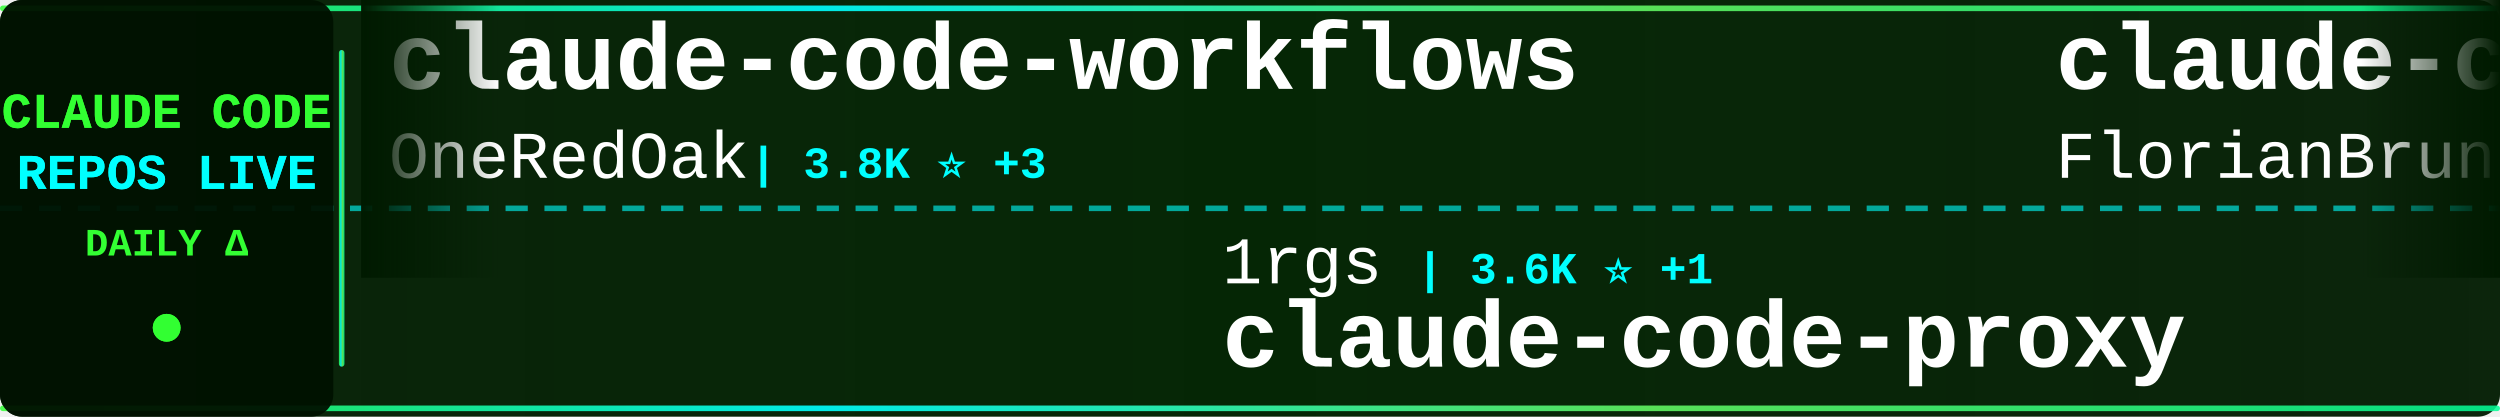
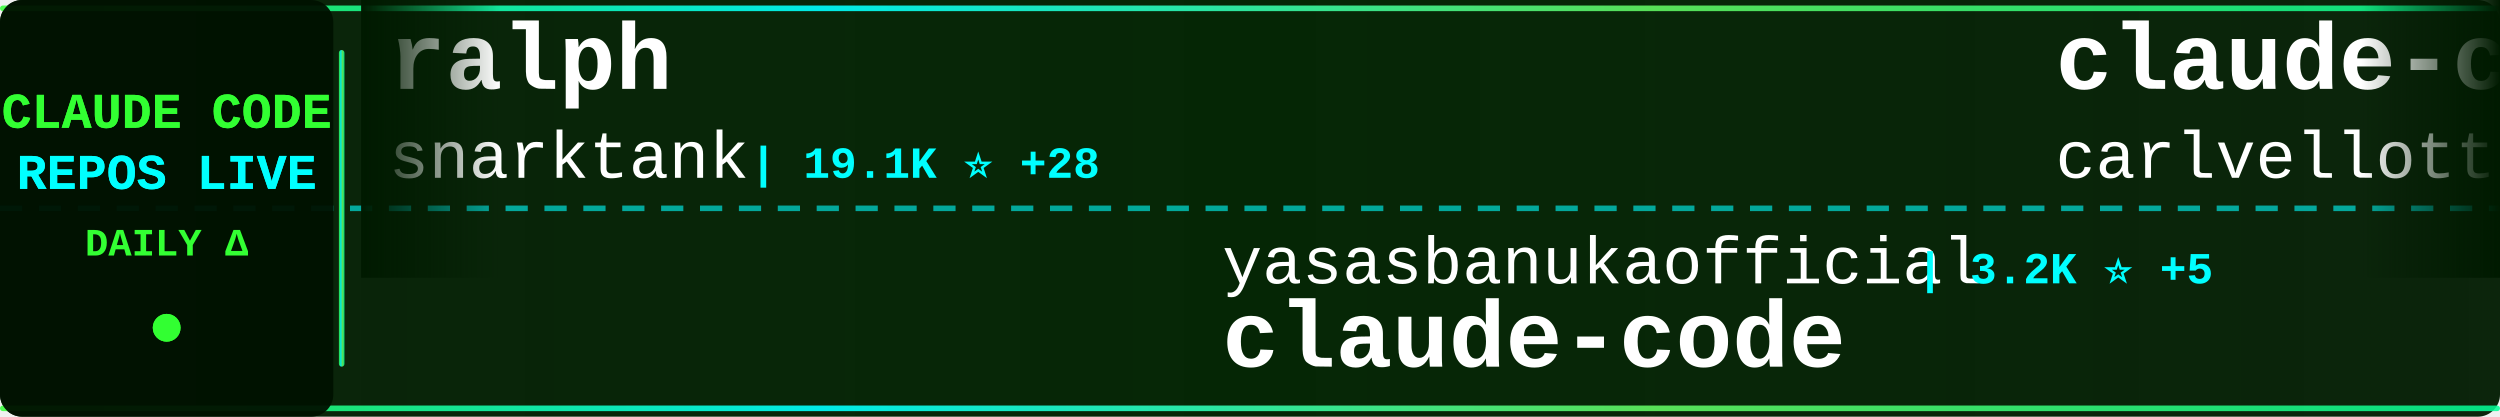
<svg xmlns="http://www.w3.org/2000/svg" width="900" height="150">
  <defs>
    <linearGradient id="tickerBg" x1="0%" y1="0%" x2="100%" y2="0%">
      <stop offset="0%" style="stop-color:#001a00;stop-opacity:0.95" />
      <stop offset="50%" style="stop-color:#002200;stop-opacity:0.98" />
      <stop offset="100%" style="stop-color:#001a00;stop-opacity:0.95" />
    </linearGradient>
    <linearGradient id="borderGrad" x1="0%" y1="0%" x2="100%" y2="0%">
      <stop offset="0%" style="stop-color:#33ff33;stop-opacity:0.85">
        <animate attributeName="stop-opacity" values="0.85;1;0.85" dur="2s" repeatCount="indefinite" />
      </stop>
      <stop offset="33%" style="stop-color:#00ffff;stop-opacity:0.9">
        <animate attributeName="stop-opacity" values="0.9;1;0.9" dur="2.2s" repeatCount="indefinite" />
      </stop>
      <stop offset="66%" style="stop-color:#66ff66;stop-opacity:0.85">
        <animate attributeName="stop-opacity" values="0.85;1;0.85" dur="1.8s" repeatCount="indefinite" />
      </stop>
      <stop offset="100%" style="stop-color:#00ff99;stop-opacity:0.85">
        <animate attributeName="stop-opacity" values="0.85;1;0.85" dur="2s" repeatCount="indefinite" />
      </stop>
    </linearGradient>
    <filter id="textGlow">
      <feGaussianBlur stdDeviation="0.1" result="coloredBlur" />
      <feMerge>
        <feMergeNode in="coloredBlur" />
        <feMergeNode in="SourceGraphic" />
      </feMerge>
    </filter>
    <filter id="metricGlow">
      <feGaussianBlur stdDeviation="0.2" result="coloredBlur" />
      <feMerge>
        <feMergeNode in="coloredBlur" />
        <feMergeNode in="SourceGraphic" />
      </feMerge>
    </filter>
    <linearGradient id="leftFade" x1="0%" y1="0%" x2="100%" y2="0%">
      <stop offset="0%" style="stop-color:#001a00;stop-opacity:1" />
      <stop offset="100%" style="stop-color:#001a00;stop-opacity:0" />
    </linearGradient>
    <linearGradient id="rightFade" x1="0%" y1="0%" x2="100%" y2="0%">
      <stop offset="0%" style="stop-color:#001a00;stop-opacity:0" />
      <stop offset="100%" style="stop-color:#001a00;stop-opacity:1" />
    </linearGradient>
  </defs>
  <rect width="900" height="150" fill="url(#tickerBg)" rx="8" />
  <rect x="0" y="2" width="900" height="2" fill="url(#borderGrad)" rx="1" />
  <rect x="0" y="146" width="900" height="2" fill="url(#borderGrad)" rx="1" />
  <line x1="0" y1="75" x2="900" y2="75" stroke="#00ffff" stroke-width="2" stroke-dasharray="8 6" opacity="0.6" />
  <rect x="0" y="0" width="120" height="150" fill="#001100" opacity="0.95" rx="8" />
  <text x="60" y="46" font-family="'Courier New', monospace" font-size="18" font-weight="bold" fill="#33ff33" text-anchor="middle" filter="url(#textGlow)">
    CLAUDE CODE
  </text>
  <text x="60" y="68" font-family="'Courier New', monospace" font-size="18" font-weight="bold" fill="#00ffff" text-anchor="middle" filter="url(#textGlow)">
    REPOS LIVE
  </text>
  <text x="60" y="92" font-family="'Courier New', monospace" font-size="14" font-weight="bold" fill="#33ff33" text-anchor="middle">
    DAILY Δ
  </text>
  <circle cx="60" cy="118" r="5" fill="#33ff33" filter="url(#metricGlow)">
    <animate attributeName="r" values="4;6;4" dur="1.5s" repeatCount="indefinite" />
    <animate attributeName="opacity" values="0.6;1;0.6" dur="1.5s" repeatCount="indefinite" />
  </circle>
  <rect x="122" y="18" width="2" height="114" fill="url(#borderGrad)" rx="1" />
  <clipPath id="tickerClip">
    <rect x="130" y="0" width="770" height="150" />
  </clipPath>
  <g clip-path="url(#tickerClip)">
    <g id="tickerItems">
      <animateTransform attributeName="transform" attributeType="XML" type="translate" from="0 0" to="-3000 0" dur="54s" repeatCount="indefinite" />
      <g transform="translate(0, 0)">
-         <text x="140" y="32" font-family="'Courier New', monospace" font-size="34" font-weight="bold" fill="#ffffff">claude-code-workflows</text>
-         <text x="140" y="64" font-family="'Courier New', monospace" font-size="24" font-weight="normal" fill="#ffffff" opacity="1.0">OneRedOak</text>
-         <text x="270" y="64" font-family="'Courier New', monospace" font-size="16" font-weight="bold" fill="#00ffff"> | 3.8K ⭐ +3</text>
+         <text x="140" y="32" font-family="'Courier New', monospace" font-size="34" font-weight="bold" fill="#ffffff">ralph</text>
+         <text x="140" y="64" font-family="'Courier New', monospace" font-size="24" font-weight="normal" fill="#ffffff" opacity="1.0">snarktank</text>
+         <text x="270" y="64" font-family="'Courier New', monospace" font-size="16" font-weight="bold" fill="#00ffff"> | 19.1K ⭐ +28</text>
      </g>
      <g transform="translate(300, 0)">
-         <text x="140" y="102" font-family="'Courier New', monospace" font-size="24" font-weight="normal" fill="#ffffff" opacity="1.0">1rgs</text>
-         <text x="210" y="102" font-family="'Courier New', monospace" font-size="16" font-weight="bold" fill="#00ffff"> | 3.6K ⭐ +1</text>
-         <text x="140" y="132" font-family="'Courier New', monospace" font-size="34" font-weight="bold" fill="#ffffff">claude-code-proxy</text>
+         <text x="140" y="102" font-family="'Courier New', monospace" font-size="24" font-weight="normal" fill="#ffffff" opacity="1.0">yasasbanukaofficial</text>
+         <text x="390" y="102" font-family="'Courier New', monospace" font-size="16" font-weight="bold" fill="#00ffff"> | 3.2K ⭐ +5</text>
+         <text x="140" y="132" font-family="'Courier New', monospace" font-size="34" font-weight="bold" fill="#ffffff">claude-code</text>
      </g>
      <g transform="translate(600, 0)">
-         <text x="140" y="32" font-family="'Courier New', monospace" font-size="34" font-weight="bold" fill="#ffffff">claude-code-ultimate-gui...</text>
-         <text x="140" y="64" font-family="'Courier New', monospace" font-size="24" font-weight="normal" fill="#ffffff" opacity="1.0">FlorianBruniaux</text>
-         <text x="342" y="64" font-family="'Courier New', monospace" font-size="16" font-weight="bold" fill="#00ffff"> | 4.4K ⭐ +16</text>
+         <text x="140" y="32" font-family="'Courier New', monospace" font-size="34" font-weight="bold" fill="#ffffff">claude-code-pm-course</text>
+         <text x="140" y="64" font-family="'Courier New', monospace" font-size="24" font-weight="normal" fill="#ffffff" opacity="1.0">carlvellotti</text>
+         <text x="306" y="64" font-family="'Courier New', monospace" font-size="16" font-weight="bold" fill="#00ffff"> | 2.0K ⭐ +4</text>
      </g>
      <g transform="translate(900, 0)">
-         <text x="140" y="102" font-family="'Courier New', monospace" font-size="24" font-weight="normal" fill="#ffffff" opacity="1.0">Piebald-AI</text>
-         <text x="282" y="102" font-family="'Courier New', monospace" font-size="16" font-weight="bold" fill="#00ffff"> | 10.2K ⭐ +24</text>
-         <text x="140" y="132" font-family="'Courier New', monospace" font-size="34" font-weight="bold" fill="#ffffff">claude-code-system-promp...</text>
+         <text x="140" y="102" font-family="'Courier New', monospace" font-size="24" font-weight="normal" fill="#ffffff" opacity="1.0">frankbria</text>
+         <text x="270" y="102" font-family="'Courier New', monospace" font-size="16" font-weight="bold" fill="#00ffff"> | 9.1K ⭐ +4</text>
+         <text x="140" y="132" font-family="'Courier New', monospace" font-size="34" font-weight="bold" fill="#ffffff">ralph-claude-code</text>
      </g>
      <g transform="translate(1200, 0)">
-         <text x="140" y="32" font-family="'Courier New', monospace" font-size="34" font-weight="bold" fill="#ffffff">claude-code</text>
-         <text x="140" y="64" font-family="'Courier New', monospace" font-size="24" font-weight="normal" fill="#ffffff" opacity="1.0">Onewon</text>
-         <text x="234" y="64" font-family="'Courier New', monospace" font-size="16" font-weight="bold" fill="#00ffff"> | 180 ⭐</text>
+         <text x="140" y="32" font-family="'Courier New', monospace" font-size="34" font-weight="bold" fill="#ffffff">claude-code-from-scratch</text>
+         <text x="140" y="64" font-family="'Courier New', monospace" font-size="24" font-weight="normal" fill="#ffffff" opacity="1.0">Windy3f3f3f3f</text>
+         <text x="318" y="64" font-family="'Courier New', monospace" font-size="16" font-weight="bold" fill="#00ffff"> | 1.2K ⭐ +7</text>
      </g>
      <g transform="translate(1500, 0)">
-         <text x="140" y="102" font-family="'Courier New', monospace" font-size="24" font-weight="normal" fill="#ffffff" opacity="1.0">ding113</text>
-         <text x="246" y="102" font-family="'Courier New', monospace" font-size="16" font-weight="bold" fill="#00ffff"> | 2.8K ⭐ +2</text>
-         <text x="140" y="132" font-family="'Courier New', monospace" font-size="34" font-weight="bold" fill="#ffffff">claude-code-hub</text>
+         <text x="140" y="102" font-family="'Courier New', monospace" font-size="24" font-weight="normal" fill="#ffffff" opacity="1.0">anthropics</text>
+         <text x="282" y="102" font-family="'Courier New', monospace" font-size="16" font-weight="bold" fill="#00ffff"> | 828 ⭐</text>
+         <text x="140" y="132" font-family="'Courier New', monospace" font-size="34" font-weight="bold" fill="#ffffff">claude-code-base-action</text>
      </g>
      <g transform="translate(1800, 0)">
-         <text x="140" y="32" font-family="'Courier New', monospace" font-size="34" font-weight="bold" fill="#ffffff">claude-code</text>
-         <text x="140" y="64" font-family="'Courier New', monospace" font-size="24" font-weight="normal" fill="#ffffff" opacity="1.0">mehmoodosman</text>
-         <text x="306" y="64" font-family="'Courier New', monospace" font-size="16" font-weight="bold" fill="#00ffff"> | 169 ⭐</text>
+         <text x="140" y="32" font-family="'Courier New', monospace" font-size="34" font-weight="bold" fill="#ffffff">skills</text>
+         <text x="140" y="64" font-family="'Courier New', monospace" font-size="24" font-weight="normal" fill="#ffffff" opacity="1.0">anthropics</text>
+         <text x="282" y="64" font-family="'Courier New', monospace" font-size="16" font-weight="bold" fill="#00ffff"> | 135.8K ⭐ +823</text>
      </g>
      <g transform="translate(2100, 0)">
-         <text x="140" y="102" font-family="'Courier New', monospace" font-size="24" font-weight="normal" fill="#ffffff" opacity="1.0">luongnv89</text>
-         <text x="270" y="102" font-family="'Courier New', monospace" font-size="16" font-weight="bold" fill="#00ffff"> | 33.1K ⭐ +181</text>
-         <text x="140" y="132" font-family="'Courier New', monospace" font-size="34" font-weight="bold" fill="#ffffff">claude-howto</text>
+         <text x="140" y="102" font-family="'Courier New', monospace" font-size="24" font-weight="normal" fill="#ffffff" opacity="1.0">JrCx7scC</text>
+         <text x="258" y="102" font-family="'Courier New', monospace" font-size="16" font-weight="bold" fill="#00ffff"> | 368 ⭐</text>
+         <text x="140" y="132" font-family="'Courier New', monospace" font-size="34" font-weight="bold" fill="#ffffff">claude-code-source</text>
      </g>
      <g transform="translate(2400, 0)">
-         <text x="140" y="32" font-family="'Courier New', monospace" font-size="34" font-weight="bold" fill="#ffffff">claude-code-guide</text>
-         <text x="140" y="64" font-family="'Courier New', monospace" font-size="24" font-weight="normal" fill="#ffffff" opacity="1.0">Cranot</text>
-         <text x="234" y="64" font-family="'Courier New', monospace" font-size="16" font-weight="bold" fill="#00ffff"> | 2.7K ⭐ +4</text>
+         <text x="140" y="32" font-family="'Courier New', monospace" font-size="34" font-weight="bold" fill="#ffffff">claude-code</text>
+         <text x="140" y="64" font-family="'Courier New', monospace" font-size="24" font-weight="normal" fill="#ffffff" opacity="1.0">tanbiralam</text>
+         <text x="282" y="64" font-family="'Courier New', monospace" font-size="16" font-weight="bold" fill="#00ffff"> | 1.7K ⭐ +6</text>
      </g>
      <g transform="translate(2700, 0)">
-         <text x="140" y="102" font-family="'Courier New', monospace" font-size="24" font-weight="normal" fill="#ffffff" opacity="1.0">feiskyer</text>
-         <text x="258" y="102" font-family="'Courier New', monospace" font-size="16" font-weight="bold" fill="#00ffff"> | 1.5K ⭐ +2</text>
-         <text x="140" y="132" font-family="'Courier New', monospace" font-size="34" font-weight="bold" fill="#ffffff">claude-code-settings</text>
+         <text x="140" y="102" font-family="'Courier New', monospace" font-size="24" font-weight="normal" fill="#ffffff" opacity="1.0">ponponon</text>
+         <text x="258" y="102" font-family="'Courier New', monospace" font-size="16" font-weight="bold" fill="#00ffff"> | 2.2K ⭐ +3</text>
+         <text x="140" y="132" font-family="'Courier New', monospace" font-size="34" font-weight="bold" fill="#ffffff">claude_code_src</text>
      </g>
      <g transform="translate(3000, 0)">
-         <text x="140" y="32" font-family="'Courier New', monospace" font-size="34" font-weight="bold" fill="#ffffff">claude-code-workflows</text>
-         <text x="140" y="64" font-family="'Courier New', monospace" font-size="24" font-weight="normal" fill="#ffffff" opacity="1.0">OneRedOak</text>
-         <text x="270" y="64" font-family="'Courier New', monospace" font-size="16" font-weight="bold" fill="#00ffff"> | 3.8K ⭐ +3</text>
+         <text x="140" y="32" font-family="'Courier New', monospace" font-size="34" font-weight="bold" fill="#ffffff">ralph</text>
+         <text x="140" y="64" font-family="'Courier New', monospace" font-size="24" font-weight="normal" fill="#ffffff" opacity="1.0">snarktank</text>
+         <text x="270" y="64" font-family="'Courier New', monospace" font-size="16" font-weight="bold" fill="#00ffff"> | 19.1K ⭐ +28</text>
      </g>
      <g transform="translate(3300, 0)">
-         <text x="140" y="102" font-family="'Courier New', monospace" font-size="24" font-weight="normal" fill="#ffffff" opacity="1.0">1rgs</text>
-         <text x="210" y="102" font-family="'Courier New', monospace" font-size="16" font-weight="bold" fill="#00ffff"> | 3.6K ⭐ +1</text>
-         <text x="140" y="132" font-family="'Courier New', monospace" font-size="34" font-weight="bold" fill="#ffffff">claude-code-proxy</text>
+         <text x="140" y="102" font-family="'Courier New', monospace" font-size="24" font-weight="normal" fill="#ffffff" opacity="1.0">yasasbanukaofficial</text>
+         <text x="390" y="102" font-family="'Courier New', monospace" font-size="16" font-weight="bold" fill="#00ffff"> | 3.2K ⭐ +5</text>
+         <text x="140" y="132" font-family="'Courier New', monospace" font-size="34" font-weight="bold" fill="#ffffff">claude-code</text>
      </g>
      <g transform="translate(3600, 0)">
-         <text x="140" y="32" font-family="'Courier New', monospace" font-size="34" font-weight="bold" fill="#ffffff">claude-code-ultimate-gui...</text>
-         <text x="140" y="64" font-family="'Courier New', monospace" font-size="24" font-weight="normal" fill="#ffffff" opacity="1.0">FlorianBruniaux</text>
-         <text x="342" y="64" font-family="'Courier New', monospace" font-size="16" font-weight="bold" fill="#00ffff"> | 4.4K ⭐ +16</text>
+         <text x="140" y="32" font-family="'Courier New', monospace" font-size="34" font-weight="bold" fill="#ffffff">claude-code-pm-course</text>
+         <text x="140" y="64" font-family="'Courier New', monospace" font-size="24" font-weight="normal" fill="#ffffff" opacity="1.0">carlvellotti</text>
+         <text x="306" y="64" font-family="'Courier New', monospace" font-size="16" font-weight="bold" fill="#00ffff"> | 2.0K ⭐ +4</text>
      </g>
      <g transform="translate(3900, 0)">
-         <text x="140" y="102" font-family="'Courier New', monospace" font-size="24" font-weight="normal" fill="#ffffff" opacity="1.0">Piebald-AI</text>
-         <text x="282" y="102" font-family="'Courier New', monospace" font-size="16" font-weight="bold" fill="#00ffff"> | 10.2K ⭐ +24</text>
-         <text x="140" y="132" font-family="'Courier New', monospace" font-size="34" font-weight="bold" fill="#ffffff">claude-code-system-promp...</text>
+         <text x="140" y="102" font-family="'Courier New', monospace" font-size="24" font-weight="normal" fill="#ffffff" opacity="1.0">frankbria</text>
+         <text x="270" y="102" font-family="'Courier New', monospace" font-size="16" font-weight="bold" fill="#00ffff"> | 9.1K ⭐ +4</text>
+         <text x="140" y="132" font-family="'Courier New', monospace" font-size="34" font-weight="bold" fill="#ffffff">ralph-claude-code</text>
      </g>
    </g>
  </g>
  <rect x="130" y="0" width="50" height="100" fill="url(#leftFade)" />
  <rect x="850" y="0" width="50" height="100" fill="url(#rightFade)" />
</svg>
